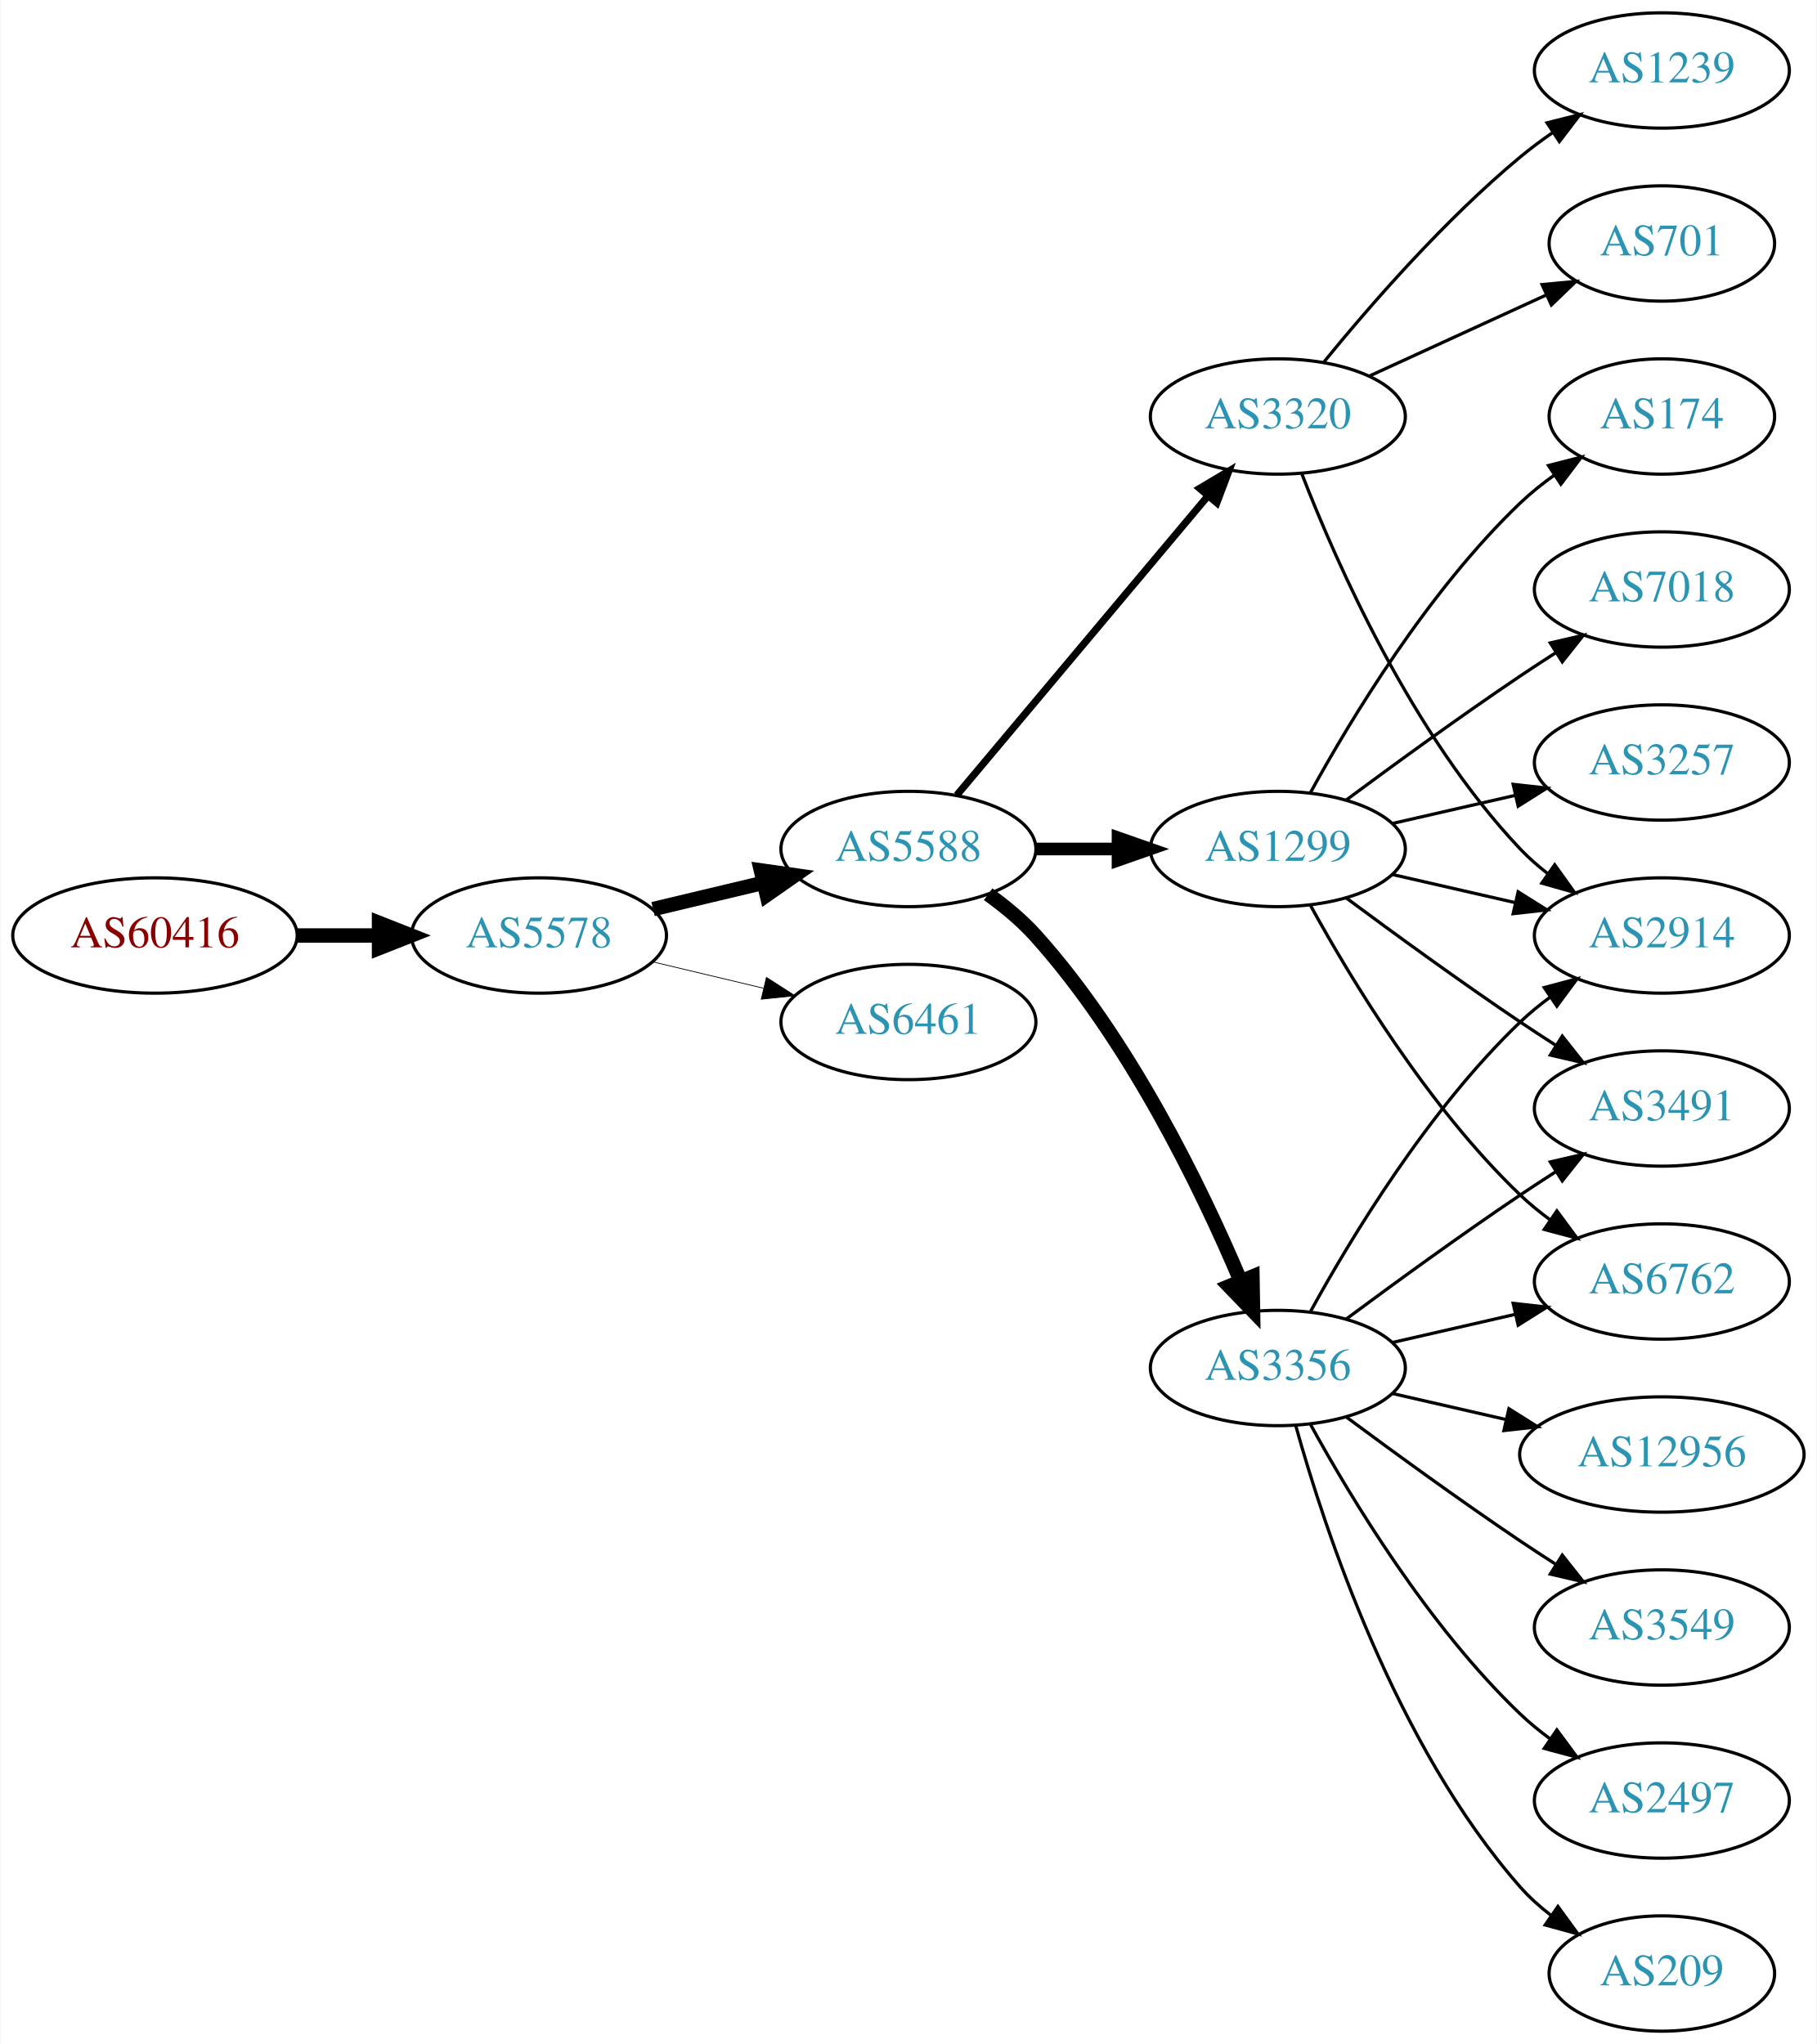
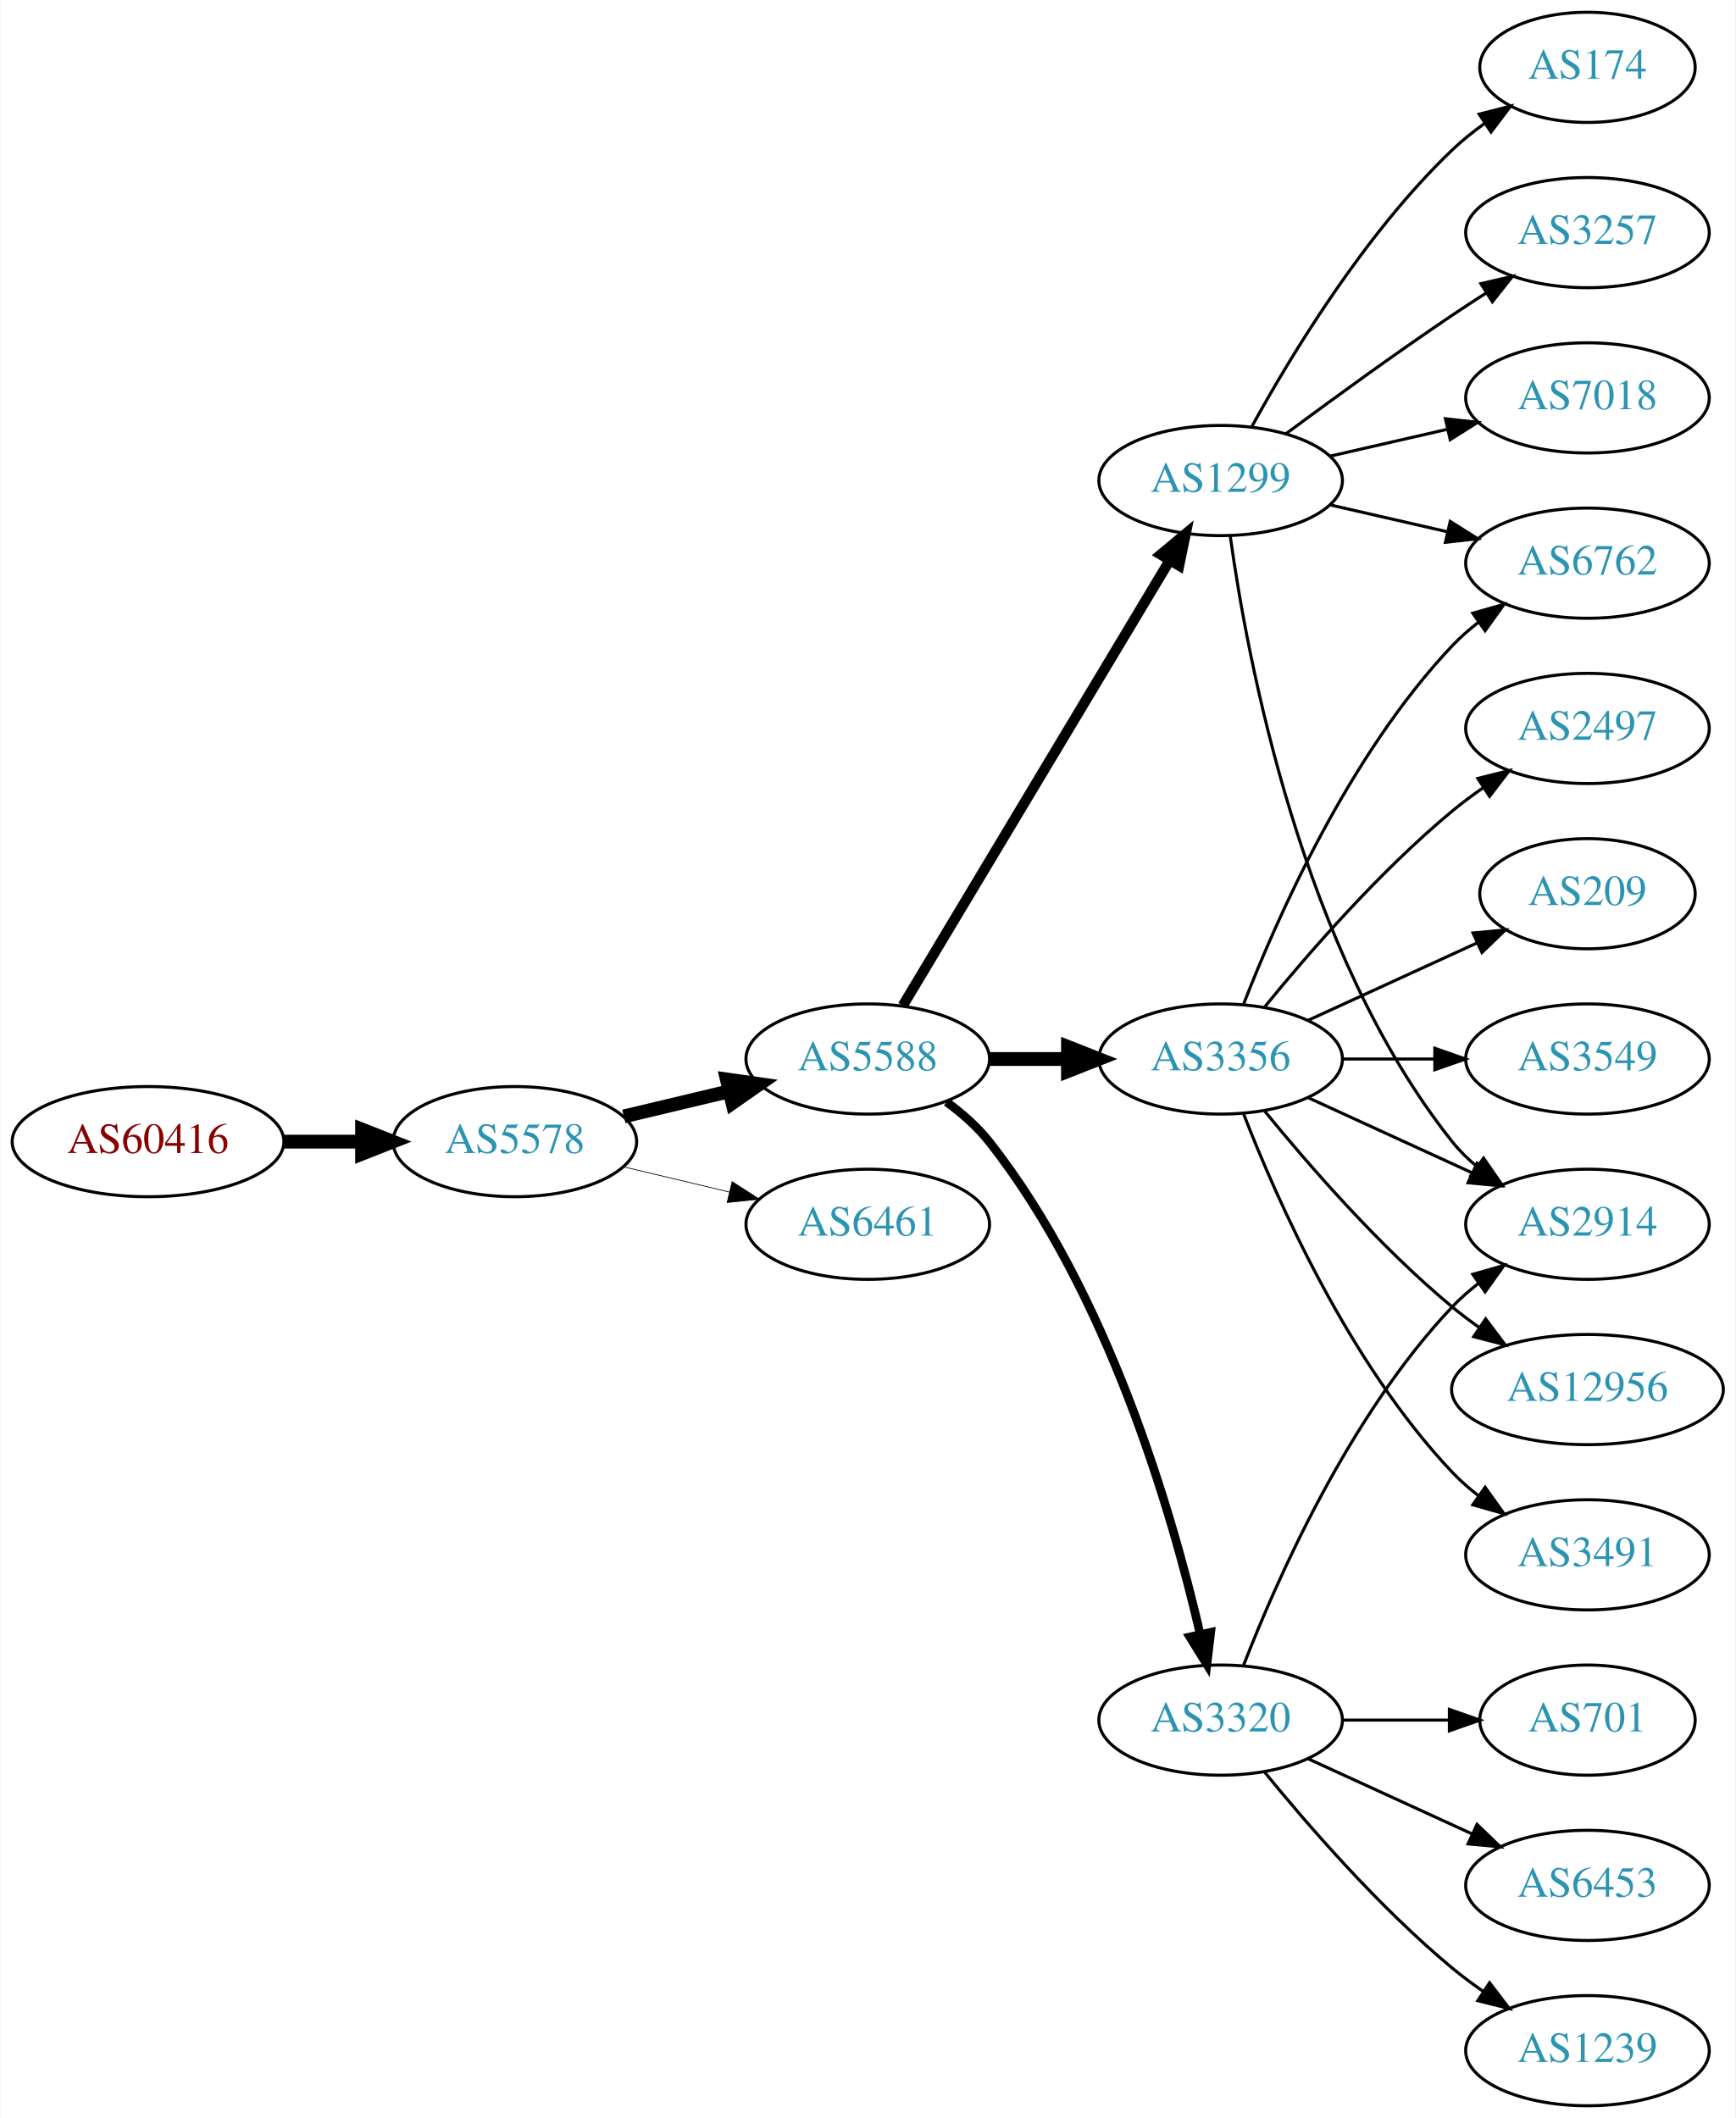
- <svg xmlns="http://www.w3.org/2000/svg" xmlns:xlink="http://www.w3.org/1999/xlink" width="567pt" height="638pt" viewBox="0.00 0.00 566.66 638.00">
-   <g id="graph0" class="graph" transform="scale(1 1) rotate(0) translate(4 634)">
-     <polygon fill="white" stroke="none" points="-4,4 -4,-634 562.663,-634 562.663,4 -4,4" />
+ <svg xmlns="http://www.w3.org/2000/svg" xmlns:xlink="http://www.w3.org/1999/xlink" width="567pt" height="692pt" viewBox="0.00 0.00 566.66 692.00">
+   <g id="graph0" class="graph" transform="scale(1 1) rotate(0) translate(4 688)">
+     <polygon fill="white" stroke="none" points="-4,4 -4,-688 562.663,-688 562.663,4 -4,4" />
    <g id="node1" class="node">
      <g id="a_node1">
        <a xlink:href="/asn/60416" xlink:title="AS60416 ~ TECSSK-AS [AT]">
-           <ellipse fill="#ffffff" stroke="black" cx="44.196" cy="-342" rx="44.393" ry="18" />
-           <text text-anchor="middle" x="44.196" y="-338.3" font-family="Times,serif" font-size="14.00" fill="#880000">AS60416</text>
+           <ellipse fill="#ffffff" stroke="black" cx="44.196" cy="-315" rx="44.393" ry="18" />
+           <text text-anchor="middle" x="44.196" y="-311.3" font-family="Times,serif" font-size="14.00" fill="#880000">AS60416</text>
        </a>
      </g>
    </g>
    <g id="node2" class="node">
      <g id="a_node2">
        <a xlink:href="/asn/5578" xlink:title="AS5578 ~ Bratislava, Slovak Republic [SK]">
-           <ellipse fill="#ffffff" stroke="black" cx="164.039" cy="-342" rx="39.794" ry="18" />
-           <text text-anchor="middle" x="164.039" y="-338.3" font-family="Times,serif" font-size="14.00" fill="#2c94b3">AS5578</text>
+           <ellipse fill="#ffffff" stroke="black" cx="164.039" cy="-315" rx="39.794" ry="18" />
+           <text text-anchor="middle" x="164.039" y="-311.3" font-family="Times,serif" font-size="14.00" fill="#2c94b3">AS5578</text>
        </a>
      </g>
    </g>
    <g id="edge1" class="edge">
-       <path fill="none" stroke="black" stroke-width="4.5" d="M88.407,-342C96.72,-342 105.482,-342 113.965,-342" />
-       <polygon fill="black" stroke="black" stroke-width="4.5" points="114.123,-345.938 124.123,-342 114.123,-338.063 114.123,-345.938" />
+       <path fill="none" stroke="black" stroke-width="4.5" d="M88.407,-315C96.72,-315 105.482,-315 113.965,-315" />
+       <polygon fill="black" stroke="black" stroke-width="4.5" points="114.123,-318.938 124.123,-315 114.123,-311.063 114.123,-318.938" />
    </g>
    <g id="node3" class="node">
      <g id="a_node3">
        <a xlink:href="/asn/5588" xlink:title="AS5588 ~ GTS Central Europe / Antel Germany [CZ]">
-           <ellipse fill="#ffffff" stroke="black" cx="279.332" cy="-369" rx="39.794" ry="18" />
-           <text text-anchor="middle" x="279.332" y="-365.3" font-family="Times,serif" font-size="14.00" fill="#2c94b3">AS5588</text>
+           <ellipse fill="#ffffff" stroke="black" cx="279.332" cy="-342" rx="39.794" ry="18" />
+           <text text-anchor="middle" x="279.332" y="-338.3" font-family="Times,serif" font-size="14.00" fill="#2c94b3">AS5588</text>
        </a>
      </g>
    </g>
    <g id="edge2" class="edge">
-       <path fill="none" stroke="black" stroke-width="4.5" d="M199.646,-350.248C210.517,-352.838 222.671,-355.735 234.114,-358.462" />
-       <polygon fill="black" stroke="black" stroke-width="4.5" points="233.296,-362.315 243.936,-360.803 235.122,-354.654 233.296,-362.315" />
+       <path fill="none" stroke="black" stroke-width="4.5" d="M199.646,-323.248C210.517,-325.838 222.671,-328.735 234.114,-331.462" />
+       <polygon fill="black" stroke="black" stroke-width="4.5" points="233.296,-335.315 243.936,-333.803 235.122,-327.654 233.296,-335.315" />
    </g>
    <g id="node4" class="node">
      <g id="a_node4">
        <a xlink:href="/asn/6461" xlink:title="AS6461 ~ Zayo Bandwidth [US]">
-           <ellipse fill="#ffffff" stroke="black" cx="279.332" cy="-315" rx="39.794" ry="18" />
-           <text text-anchor="middle" x="279.332" y="-311.3" font-family="Times,serif" font-size="14.00" fill="#2c94b3">AS6461</text>
+           <ellipse fill="#ffffff" stroke="black" cx="279.332" cy="-288" rx="39.794" ry="18" />
+           <text text-anchor="middle" x="279.332" y="-284.3" font-family="Times,serif" font-size="14.00" fill="#2c94b3">AS6461</text>
        </a>
      </g>
    </g>
    <g id="edge3" class="edge">
-       <path fill="none" stroke="black" stroke-width="0.237" d="M199.646,-333.752C210.517,-331.162 222.671,-328.265 234.114,-325.538" />
-       <polygon fill="black" stroke="black" stroke-width="0.237" points="235.02,-328.92 243.936,-323.197 233.397,-322.111 235.02,-328.92" />
+       <path fill="none" stroke="black" stroke-width="0.237" d="M199.646,-306.752C210.517,-304.162 222.671,-301.265 234.114,-298.538" />
+       <polygon fill="black" stroke="black" stroke-width="0.237" points="235.02,-301.92 243.936,-296.197 233.397,-295.111 235.02,-301.92" />
    </g>
    <g id="node5" class="node">
      <g id="a_node5">
        <a xlink:href="/asn/1299" xlink:title="AS1299 ~ Telia Carrier [EU]">
-           <ellipse fill="#ffffff" stroke="black" cx="394.625" cy="-369" rx="39.794" ry="18" />
-           <text text-anchor="middle" x="394.625" y="-365.3" font-family="Times,serif" font-size="14.00" fill="#2c94b3">AS1299</text>
+           <ellipse fill="#ffffff" stroke="black" cx="394.625" cy="-531" rx="39.794" ry="18" />
+           <text text-anchor="middle" x="394.625" y="-527.3" font-family="Times,serif" font-size="14.00" fill="#2c94b3">AS1299</text>
        </a>
      </g>
    </g>
    <g id="edge4" class="edge">
-       <path fill="none" stroke="black" stroke-width="3.938" d="M319.004,-369C327.207,-369 335.971,-369 344.503,-369" />
-       <polygon fill="black" stroke="black" stroke-width="3.938" points="344.742,-372.5 354.742,-369 344.742,-365.5 344.742,-372.5" />
+       <path fill="none" stroke="black" stroke-width="3.375" d="M290.787,-359.442C310.768,-392.775 354.473,-465.686 377.959,-504.866" />
+       <polygon fill="black" stroke="black" stroke-width="3.375" points="375.051,-506.823 383.195,-513.6 381.055,-503.224 375.051,-506.823" />
    </g>
    <g id="node6" class="node">
      <g id="a_node6">
        <a xlink:href="/asn/3356" xlink:title="AS3356 ~ Level 3 Parent, LLC [US]">
-           <ellipse fill="#ffffff" stroke="black" cx="394.625" cy="-207" rx="39.794" ry="18" />
-           <text text-anchor="middle" x="394.625" y="-203.3" font-family="Times,serif" font-size="14.00" fill="#2c94b3">AS3356</text>
+           <ellipse fill="#ffffff" stroke="black" cx="394.625" cy="-342" rx="39.794" ry="18" />
+           <text text-anchor="middle" x="394.625" y="-338.3" font-family="Times,serif" font-size="14.00" fill="#2c94b3">AS3356</text>
        </a>
      </g>
    </g>
    <g id="edge5" class="edge">
-       <path fill="none" stroke="black" stroke-width="4.5" d="M304.205,-354.873C309.45,-351.104 314.706,-346.744 318.978,-342 348.314,-309.419 370.655,-263.305 382.951,-234.287" />
-       <polygon fill="black" stroke="black" stroke-width="4.5" points="386.697,-235.533 386.877,-224.787 379.419,-232.525 386.697,-235.533" />
+       <path fill="none" stroke="black" stroke-width="4.5" d="M319.004,-342C327.207,-342 335.971,-342 344.503,-342" />
+       <polygon fill="black" stroke="black" stroke-width="4.5" points="344.742,-345.938 354.742,-342 344.742,-338.063 344.742,-345.938" />
    </g>
    <g id="node7" class="node">
      <g id="a_node7">
        <a xlink:href="/asn/3320" xlink:title="AS3320 ~ DTAG [DE]">
-           <ellipse fill="#ffffff" stroke="black" cx="394.625" cy="-504" rx="39.794" ry="18" />
-           <text text-anchor="middle" x="394.625" y="-500.3" font-family="Times,serif" font-size="14.00" fill="#2c94b3">AS3320</text>
+           <ellipse fill="#ffffff" stroke="black" cx="394.625" cy="-126" rx="39.794" ry="18" />
+           <text text-anchor="middle" x="394.625" y="-122.3" font-family="Times,serif" font-size="14.00" fill="#2c94b3">AS3320</text>
        </a>
      </g>
    </g>
    <g id="edge6" class="edge">
-       <path fill="none" stroke="black" stroke-width="2.25" d="M294.451,-385.825C314.126,-409.269 349.93,-451.934 372.708,-479.076" />
-       <polygon fill="black" stroke="black" stroke-width="2.25" points="370.218,-481.553 379.327,-486.963 375.58,-477.053 370.218,-481.553" />
+       <path fill="none" stroke="black" stroke-width="2.812" d="M305.063,-327.966C310.15,-324.244 315.122,-319.881 318.978,-315 357.939,-265.677 378.825,-193.464 387.924,-154.112" />
+       <polygon fill="black" stroke="black" stroke-width="2.812" points="391.383,-154.681 390.134,-144.16 384.55,-153.163 391.383,-154.681" />
    </g>
    <g id="node8" class="node">
      <g id="a_node8">
+         <a xlink:href="/asn/6762" xlink:title="AS6762 ~ TELECOM ITALIA SPARKLE S.p.A. [IT]">
+           <ellipse fill="#ffffff" stroke="black" cx="514.467" cy="-504" rx="39.794" ry="18" />
+           <text text-anchor="middle" x="514.467" y="-500.3" font-family="Times,serif" font-size="14.00" fill="#2c94b3">AS6762</text>
+         </a>
+       </g>
+     </g>
+     <g id="edge15" class="edge">
+       <path fill="none" stroke="black" d="M430.344,-523.045C442.344,-520.296 455.965,-517.175 468.657,-514.267" />
+       <polygon fill="black" stroke="black" points="469.623,-517.636 478.589,-511.991 468.06,-510.813 469.623,-517.636" />
+     </g>
+     <g id="node13" class="node">
+       <g id="a_node13">
+         <a xlink:href="/asn/2914" xlink:title="AS2914 ~ NTT America, Inc. [US]">
+           <ellipse fill="#ffffff" stroke="black" cx="514.467" cy="-288" rx="39.794" ry="18" />
+           <text text-anchor="middle" x="514.467" y="-284.3" font-family="Times,serif" font-size="14.00" fill="#2c94b3">AS2914</text>
+         </a>
+       </g>
+     </g>
+     <g id="edge17" class="edge">
+       <path fill="none" stroke="black" d="M397.764,-512.83C403.264,-473.026 421.089,-376.767 470.271,-315 472.612,-312.06 475.367,-309.351 478.333,-306.879" />
+       <polygon fill="black" stroke="black" points="480.525,-309.612 486.539,-300.89 476.398,-303.958 480.525,-309.612" />
+     </g>
+     <g id="node15" class="node">
+       <g id="a_node15">
        <a xlink:href="/asn/174" xlink:title="AS174 ~ Cogent Communications [US]">
-           <ellipse fill="#ffffff" stroke="black" cx="514.467" cy="-504" rx="35.194" ry="18" />
-           <text text-anchor="middle" x="514.467" y="-500.3" font-family="Times,serif" font-size="14.00" fill="#2c94b3">AS174</text>
-         </a>
-       </g>
+           <ellipse fill="#ffffff" stroke="black" cx="514.467" cy="-666" rx="35.194" ry="18" />
+           <text text-anchor="middle" x="514.467" y="-662.3" font-family="Times,serif" font-size="14.00" fill="#2c94b3">AS174</text>
+         </a>
+       </g>
+     </g>
+     <g id="edge14" class="edge">
+       <path fill="none" stroke="black" d="M404.866,-548.713C417.411,-571.561 441.588,-611.611 470.271,-639 473.525,-642.107 477.192,-645.046 480.978,-647.76" />
+       <polygon fill="black" stroke="black" points="479.081,-650.701 489.347,-653.322 482.956,-644.872 479.081,-650.701" />
+     </g>
+     <g id="node16" class="node">
+       <g id="a_node16">
+         <a xlink:href="/asn/3257" xlink:title="AS3257 ~ GTT [DE]">
+           <ellipse fill="#ffffff" stroke="black" cx="514.467" cy="-612" rx="39.794" ry="18" />
+           <text text-anchor="middle" x="514.467" y="-608.3" font-family="Times,serif" font-size="14.00" fill="#2c94b3">AS3257</text>
+         </a>
+       </g>
+     </g>
+     <g id="edge16" class="edge">
+       <path fill="none" stroke="black" d="M415.955,-546.277C430.817,-557.304 451.562,-572.407 470.271,-585 473.82,-587.389 477.57,-589.839 481.319,-592.242" />
+       <polygon fill="black" stroke="black" points="479.645,-595.325 489.967,-597.712 483.387,-589.409 479.645,-595.325" />
+     </g>
+     <g id="node17" class="node">
+       <g id="a_node17">
+         <a xlink:href="/asn/7018" xlink:title="AS7018 ~ AT&amp;T Services, Inc. [US]">
+           <ellipse fill="#ffffff" stroke="black" cx="514.467" cy="-558" rx="39.794" ry="18" />
+           <text text-anchor="middle" x="514.467" y="-554.3" font-family="Times,serif" font-size="14.00" fill="#2c94b3">AS7018</text>
+         </a>
+       </g>
+     </g>
+     <g id="edge18" class="edge">
+       <path fill="none" stroke="black" d="M430.344,-538.955C442.344,-541.704 455.965,-544.825 468.657,-547.733" />
+       <polygon fill="black" stroke="black" points="468.06,-551.187 478.589,-550.009 469.623,-544.364 468.06,-551.187" />
    </g>
    <g id="edge7" class="edge">
-       <path fill="none" stroke="black" d="M404.866,-386.713C417.411,-409.561 441.588,-449.611 470.271,-477 473.525,-480.107 477.192,-483.046 480.978,-485.76" />
-       <polygon fill="black" stroke="black" points="479.081,-488.701 489.347,-491.322 482.956,-482.872 479.081,-488.701" />
+       <path fill="none" stroke="black" d="M402.148,-359.994C412.898,-387.728 436.555,-441.429 470.271,-477 472.857,-479.728 475.774,-482.294 478.843,-484.677" />
+       <polygon fill="black" stroke="black" points="476.997,-487.658 487.191,-490.543 481.021,-481.93 476.997,-487.658" />
    </g>
    <g id="node9" class="node">
      <g id="a_node9">
-         <a xlink:href="/asn/3491" xlink:title="AS3491 ~ PCCW Global, Inc. [US]">
-           <ellipse fill="#ffffff" stroke="black" cx="514.467" cy="-288" rx="39.794" ry="18" />
-           <text text-anchor="middle" x="514.467" y="-284.3" font-family="Times,serif" font-size="14.00" fill="#2c94b3">AS3491</text>
+         <a xlink:href="/asn/12956" xlink:title="AS12956 ~ TELXIUS [ES]">
+           <ellipse fill="#ffffff" stroke="black" cx="514.467" cy="-234" rx="44.393" ry="18" />
+           <text text-anchor="middle" x="514.467" y="-230.3" font-family="Times,serif" font-size="14.00" fill="#2c94b3">AS12956</text>
        </a>
      </g>
    </g>
    <g id="edge8" class="edge">
-       <path fill="none" stroke="black" d="M415.955,-353.723C430.817,-342.696 451.562,-327.593 470.271,-315 473.82,-312.611 477.57,-310.161 481.319,-307.758" />
-       <polygon fill="black" stroke="black" points="483.387,-310.591 489.967,-302.288 479.645,-304.675 483.387,-310.591" />
+       <path fill="none" stroke="black" d="M409.044,-324.935C423.158,-307.625 446.573,-280.655 470.271,-261 473.009,-258.729 475.952,-256.506 478.97,-254.37" />
+       <polygon fill="black" stroke="black" points="481.196,-257.092 487.558,-248.621 477.302,-251.275 481.196,-257.092" />
    </g>
    <g id="node10" class="node">
      <g id="a_node10">
-         <a xlink:href="/asn/2914" xlink:title="AS2914 ~ NTT America, Inc. [US]">
-           <ellipse fill="#ffffff" stroke="black" cx="514.467" cy="-342" rx="39.794" ry="18" />
-           <text text-anchor="middle" x="514.467" y="-338.3" font-family="Times,serif" font-size="14.00" fill="#2c94b3">AS2914</text>
+         <a xlink:href="/asn/3491" xlink:title="AS3491 ~ PCCW Global, Inc. [US]">
+           <ellipse fill="#ffffff" stroke="black" cx="514.467" cy="-180" rx="39.794" ry="18" />
+           <text text-anchor="middle" x="514.467" y="-176.3" font-family="Times,serif" font-size="14.00" fill="#2c94b3">AS3491</text>
        </a>
      </g>
    </g>
    <g id="edge9" class="edge">
-       <path fill="none" stroke="black" d="M430.344,-361.045C442.344,-358.296 455.965,-355.175 468.657,-352.267" />
-       <polygon fill="black" stroke="black" points="469.623,-355.636 478.589,-349.991 468.06,-348.813 469.623,-355.636" />
+       <path fill="none" stroke="black" d="M402.148,-324.006C412.898,-296.272 436.555,-242.571 470.271,-207 472.857,-204.272 475.774,-201.706 478.843,-199.323" />
+       <polygon fill="black" stroke="black" points="481.021,-202.07 487.191,-193.457 476.997,-196.342 481.021,-202.07" />
    </g>
    <g id="node11" class="node">
      <g id="a_node11">
-         <a xlink:href="/asn/7018" xlink:title="AS7018 ~ AT&amp;T Services, Inc. [US]">
+         <a xlink:href="/asn/2497" xlink:title="AS2497 ~ Internet Initiative Japan Inc. [JP]">
          <ellipse fill="#ffffff" stroke="black" cx="514.467" cy="-450" rx="39.794" ry="18" />
-           <text text-anchor="middle" x="514.467" y="-446.3" font-family="Times,serif" font-size="14.00" fill="#2c94b3">AS7018</text>
+           <text text-anchor="middle" x="514.467" y="-446.3" font-family="Times,serif" font-size="14.00" fill="#2c94b3">AS2497</text>
        </a>
      </g>
    </g>
    <g id="edge10" class="edge">
-       <path fill="none" stroke="black" d="M415.955,-384.277C430.817,-395.304 451.562,-410.407 470.271,-423 473.82,-425.389 477.57,-427.839 481.319,-430.242" />
-       <polygon fill="black" stroke="black" points="479.645,-433.325 489.967,-435.712 483.387,-427.409 479.645,-433.325" />
+       <path fill="none" stroke="black" d="M409.044,-359.065C423.158,-376.375 446.573,-403.345 470.271,-423 473.487,-425.668 476.988,-428.27 480.558,-430.741" />
+       <polygon fill="black" stroke="black" points="478.636,-433.666 488.915,-436.236 482.482,-427.817 478.636,-433.666" />
    </g>
    <g id="node12" class="node">
      <g id="a_node12">
-         <a xlink:href="/asn/3257" xlink:title="AS3257 ~ GTT [DE]">
-           <ellipse fill="#ffffff" stroke="black" cx="514.467" cy="-396" rx="39.794" ry="18" />
-           <text text-anchor="middle" x="514.467" y="-392.3" font-family="Times,serif" font-size="14.00" fill="#2c94b3">AS3257</text>
+         <a xlink:href="/asn/209" xlink:title="AS209 ~ CenturyLink Communications, LLC [US]">
+           <ellipse fill="#ffffff" stroke="black" cx="514.467" cy="-396" rx="35.194" ry="18" />
+           <text text-anchor="middle" x="514.467" y="-392.3" font-family="Times,serif" font-size="14.00" fill="#2c94b3">AS209</text>
        </a>
      </g>
    </g>
    <g id="edge11" class="edge">
-       <path fill="none" stroke="black" d="M430.344,-376.955C442.344,-379.704 455.965,-382.825 468.657,-385.733" />
-       <polygon fill="black" stroke="black" points="468.06,-389.187 478.589,-388.009 469.623,-382.364 468.06,-389.187" />
-     </g>
-     <g id="node13" class="node">
-       <g id="a_node13">
-         <a xlink:href="/asn/6762" xlink:title="AS6762 ~ TELECOM ITALIA SPARKLE S.p.A. [IT]">
-           <ellipse fill="#ffffff" stroke="black" cx="514.467" cy="-234" rx="39.794" ry="18" />
-           <text text-anchor="middle" x="514.467" y="-230.3" font-family="Times,serif" font-size="14.00" fill="#2c94b3">AS6762</text>
-         </a>
-       </g>
+       <path fill="none" stroke="black" d="M423.253,-354.661C439.67,-362.183 460.651,-371.798 478.248,-379.861" />
+       <polygon fill="black" stroke="black" points="477.076,-383.174 487.625,-384.158 479.993,-376.811 477.076,-383.174" />
    </g>
    <g id="edge12" class="edge">
-       <path fill="none" stroke="black" d="M404.866,-351.287C417.411,-328.439 441.588,-288.389 470.271,-261 473.139,-258.261 476.328,-255.653 479.637,-253.215" />
-       <polygon fill="black" stroke="black" points="481.7,-256.044 487.996,-247.523 477.761,-250.258 481.7,-256.044" />
-     </g>
-     <g id="edge19" class="edge">
-       <path fill="none" stroke="black" d="M415.955,-222.277C430.817,-233.304 451.562,-248.407 470.271,-261 473.82,-263.389 477.57,-265.839 481.319,-268.242" />
-       <polygon fill="black" stroke="black" points="479.645,-271.325 489.967,-273.712 483.387,-265.409 479.645,-271.325" />
-     </g>
-     <g id="edge16" class="edge">
-       <path fill="none" stroke="black" d="M404.866,-224.713C417.411,-247.561 441.588,-287.611 470.271,-315 473.139,-317.739 476.328,-320.347 479.637,-322.785" />
-       <polygon fill="black" stroke="black" points="477.761,-325.742 487.996,-328.477 481.7,-319.956 477.761,-325.742" />
-     </g>
-     <g id="edge14" class="edge">
-       <path fill="none" stroke="black" d="M430.344,-214.955C442.344,-217.704 455.965,-220.825 468.657,-223.733" />
-       <polygon fill="black" stroke="black" points="468.06,-227.187 478.589,-226.009 469.623,-220.364 468.06,-227.187" />
+       <path fill="none" stroke="black" d="M423.253,-329.339C439.21,-322.027 459.481,-312.739 476.764,-304.819" />
+       <polygon fill="black" stroke="black" points="478.378,-307.929 486.011,-300.581 475.462,-301.565 478.378,-307.929" />
    </g>
    <g id="node14" class="node">
      <g id="a_node14">
-         <a xlink:href="/asn/12956" xlink:title="AS12956 ~ TELXIUS [ES]">
-           <ellipse fill="#ffffff" stroke="black" cx="514.467" cy="-180" rx="44.393" ry="18" />
-           <text text-anchor="middle" x="514.467" y="-176.3" font-family="Times,serif" font-size="14.00" fill="#2c94b3">AS12956</text>
+         <a xlink:href="/asn/3549" xlink:title="AS3549 ~ Level 3 Parent, LLC [US]">
+           <ellipse fill="#ffffff" stroke="black" cx="514.467" cy="-342" rx="39.794" ry="18" />
+           <text text-anchor="middle" x="514.467" y="-338.3" font-family="Times,serif" font-size="14.00" fill="#2c94b3">AS3549</text>
        </a>
      </g>
    </g>
    <g id="edge13" class="edge">
-       <path fill="none" stroke="black" d="M430.344,-199.045C441.482,-196.493 454.018,-193.621 465.911,-190.896" />
-       <polygon fill="black" stroke="black" points="466.739,-194.297 475.705,-188.652 465.176,-187.474 466.739,-194.297" />
-     </g>
-     <g id="node15" class="node">
-       <g id="a_node15">
-         <a xlink:href="/asn/3549" xlink:title="AS3549 ~ Level 3 Parent, LLC [US]">
-           <ellipse fill="#ffffff" stroke="black" cx="514.467" cy="-126" rx="39.794" ry="18" />
-           <text text-anchor="middle" x="514.467" y="-122.3" font-family="Times,serif" font-size="14.00" fill="#2c94b3">AS3549</text>
-         </a>
-       </g>
-     </g>
-     <g id="edge15" class="edge">
-       <path fill="none" stroke="black" d="M415.955,-191.723C430.817,-180.696 451.562,-165.593 470.271,-153 473.82,-150.611 477.57,-148.161 481.319,-145.758" />
-       <polygon fill="black" stroke="black" points="483.387,-148.591 489.967,-140.288 479.645,-142.675 483.387,-148.591" />
-     </g>
-     <g id="node16" class="node">
-       <g id="a_node16">
-         <a xlink:href="/asn/2497" xlink:title="AS2497 ~ Internet Initiative Japan Inc. [JP]">
-           <ellipse fill="#ffffff" stroke="black" cx="514.467" cy="-72" rx="39.794" ry="18" />
-           <text text-anchor="middle" x="514.467" y="-68.3" font-family="Times,serif" font-size="14.00" fill="#2c94b3">AS2497</text>
-         </a>
-       </g>
-     </g>
-     <g id="edge17" class="edge">
-       <path fill="none" stroke="black" d="M404.866,-189.287C417.411,-166.439 441.588,-126.389 470.271,-99 473.139,-96.261 476.328,-93.653 479.637,-91.215" />
-       <polygon fill="black" stroke="black" points="481.7,-94.044 487.996,-85.523 477.761,-88.258 481.7,-94.044" />
-     </g>
-     <g id="node17" class="node">
-       <g id="a_node17">
-         <a xlink:href="/asn/209" xlink:title="AS209 ~ CenturyLink Communications, LLC [US]">
-           <ellipse fill="#ffffff" stroke="black" cx="514.467" cy="-18" rx="35.194" ry="18" />
-           <text text-anchor="middle" x="514.467" y="-14.3" font-family="Times,serif" font-size="14.00" fill="#2c94b3">AS209</text>
-         </a>
-       </g>
-     </g>
-     <g id="edge18" class="edge">
-       <path fill="none" stroke="black" d="M400.197,-189.054C409.103,-157.005 431.387,-89.158 470.271,-45 473.098,-41.789 476.4,-38.828 479.895,-36.136" />
-       <polygon fill="black" stroke="black" points="482.028,-38.916 488.27,-30.355 478.052,-33.155 482.028,-38.916" />
-     </g>
-     <g id="edge22" class="edge">
-       <path fill="none" stroke="black" d="M402.148,-486.006C412.898,-458.272 436.555,-404.571 470.271,-369 472.857,-366.272 475.774,-363.706 478.843,-361.323" />
-       <polygon fill="black" stroke="black" points="481.021,-364.07 487.191,-355.457 476.997,-358.342 481.021,-364.07" />
+       <path fill="none" stroke="black" d="M434.537,-342C444.091,-342 454.44,-342 464.403,-342" />
+       <polygon fill="black" stroke="black" points="464.595,-345.5 474.595,-342 464.595,-338.5 464.595,-345.5" />
+     </g>
+     <g id="edge20" class="edge">
+       <path fill="none" stroke="black" d="M402.148,-143.994C412.898,-171.728 436.555,-225.429 470.271,-261 472.857,-263.728 475.774,-266.294 478.843,-268.677" />
+       <polygon fill="black" stroke="black" points="476.997,-271.658 487.191,-274.543 481.021,-265.93 476.997,-271.658" />
    </g>
    <g id="node18" class="node">
      <g id="a_node18">
-         <a xlink:href="/asn/1239" xlink:title="AS1239 ~ Sprint [US]">
-           <ellipse fill="#ffffff" stroke="black" cx="514.467" cy="-612" rx="39.794" ry="18" />
-           <text text-anchor="middle" x="514.467" y="-608.3" font-family="Times,serif" font-size="14.00" fill="#2c94b3">AS1239</text>
-         </a>
-       </g>
-     </g>
-     <g id="edge20" class="edge">
-       <path fill="none" stroke="black" d="M409.044,-521.065C423.158,-538.375 446.573,-565.345 470.271,-585 473.487,-587.668 476.988,-590.27 480.558,-592.741" />
-       <polygon fill="black" stroke="black" points="478.636,-595.666 488.915,-598.236 482.482,-589.817 478.636,-595.666" />
+         <a xlink:href="/asn/701" xlink:title="AS701 ~ UUNET [US]">
+           <ellipse fill="#ffffff" stroke="black" cx="514.467" cy="-126" rx="35.194" ry="18" />
+           <text text-anchor="middle" x="514.467" y="-122.3" font-family="Times,serif" font-size="14.00" fill="#2c94b3">AS701</text>
+         </a>
+       </g>
+     </g>
+     <g id="edge19" class="edge">
+       <path fill="none" stroke="black" d="M434.537,-126C445.624,-126 457.783,-126 469.166,-126" />
+       <polygon fill="black" stroke="black" points="469.348,-129.5 479.348,-126 469.348,-122.5 469.348,-129.5" />
    </g>
    <g id="node19" class="node">
      <g id="a_node19">
-         <a xlink:href="/asn/701" xlink:title="AS701 ~ UUNET [US]">
-           <ellipse fill="#ffffff" stroke="black" cx="514.467" cy="-558" rx="35.194" ry="18" />
-           <text text-anchor="middle" x="514.467" y="-554.3" font-family="Times,serif" font-size="14.00" fill="#2c94b3">AS701</text>
+         <a xlink:href="/asn/6453" xlink:title="AS6453 ~ TATA COMMUNICATIONS (AMERICA) INC [US]">
+           <ellipse fill="#ffffff" stroke="black" cx="514.467" cy="-72" rx="39.794" ry="18" />
+           <text text-anchor="middle" x="514.467" y="-68.3" font-family="Times,serif" font-size="14.00" fill="#2c94b3">AS6453</text>
        </a>
      </g>
    </g>
    <g id="edge21" class="edge">
-       <path fill="none" stroke="black" d="M423.253,-516.661C439.67,-524.183 460.651,-533.798 478.248,-541.861" />
-       <polygon fill="black" stroke="black" points="477.076,-545.174 487.625,-546.158 479.993,-538.811 477.076,-545.174" />
+       <path fill="none" stroke="black" d="M423.253,-113.339C439.21,-106.027 459.481,-96.739 476.764,-88.819" />
+       <polygon fill="black" stroke="black" points="478.378,-91.929 486.011,-84.581 475.462,-85.565 478.378,-91.929" />
+     </g>
+     <g id="node20" class="node">
+       <g id="a_node20">
+         <a xlink:href="/asn/1239" xlink:title="AS1239 ~ Sprint [US]">
+           <ellipse fill="#ffffff" stroke="black" cx="514.467" cy="-18" rx="39.794" ry="18" />
+           <text text-anchor="middle" x="514.467" y="-14.3" font-family="Times,serif" font-size="14.00" fill="#2c94b3">AS1239</text>
+         </a>
+       </g>
+     </g>
+     <g id="edge22" class="edge">
+       <path fill="none" stroke="black" d="M409.044,-108.935C423.158,-91.625 446.573,-64.655 470.271,-45 473.487,-42.332 476.988,-39.73 480.558,-37.259" />
+       <polygon fill="black" stroke="black" points="482.482,-40.183 488.915,-31.764 478.636,-34.334 482.482,-40.183" />
    </g>
  </g>
</svg>
